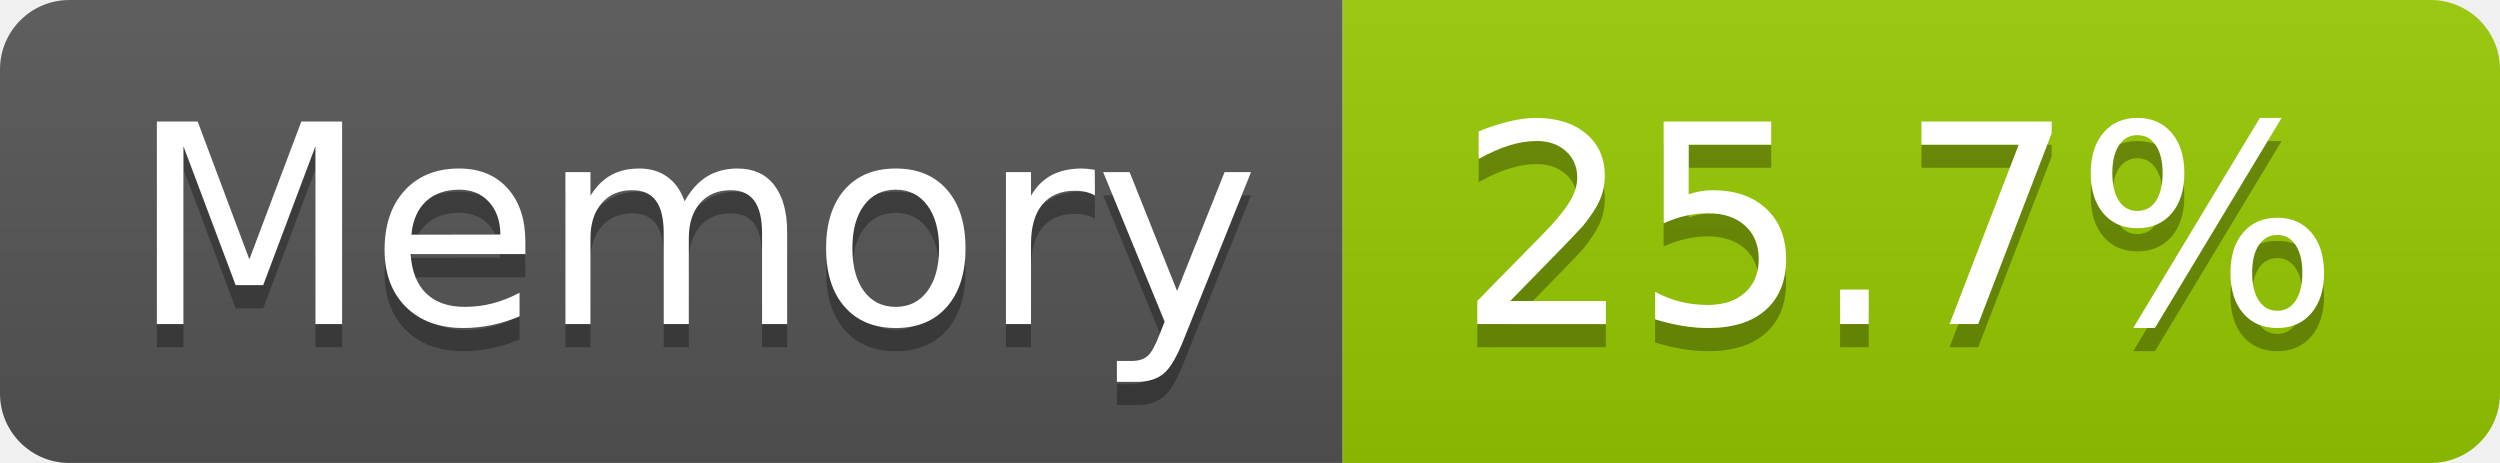
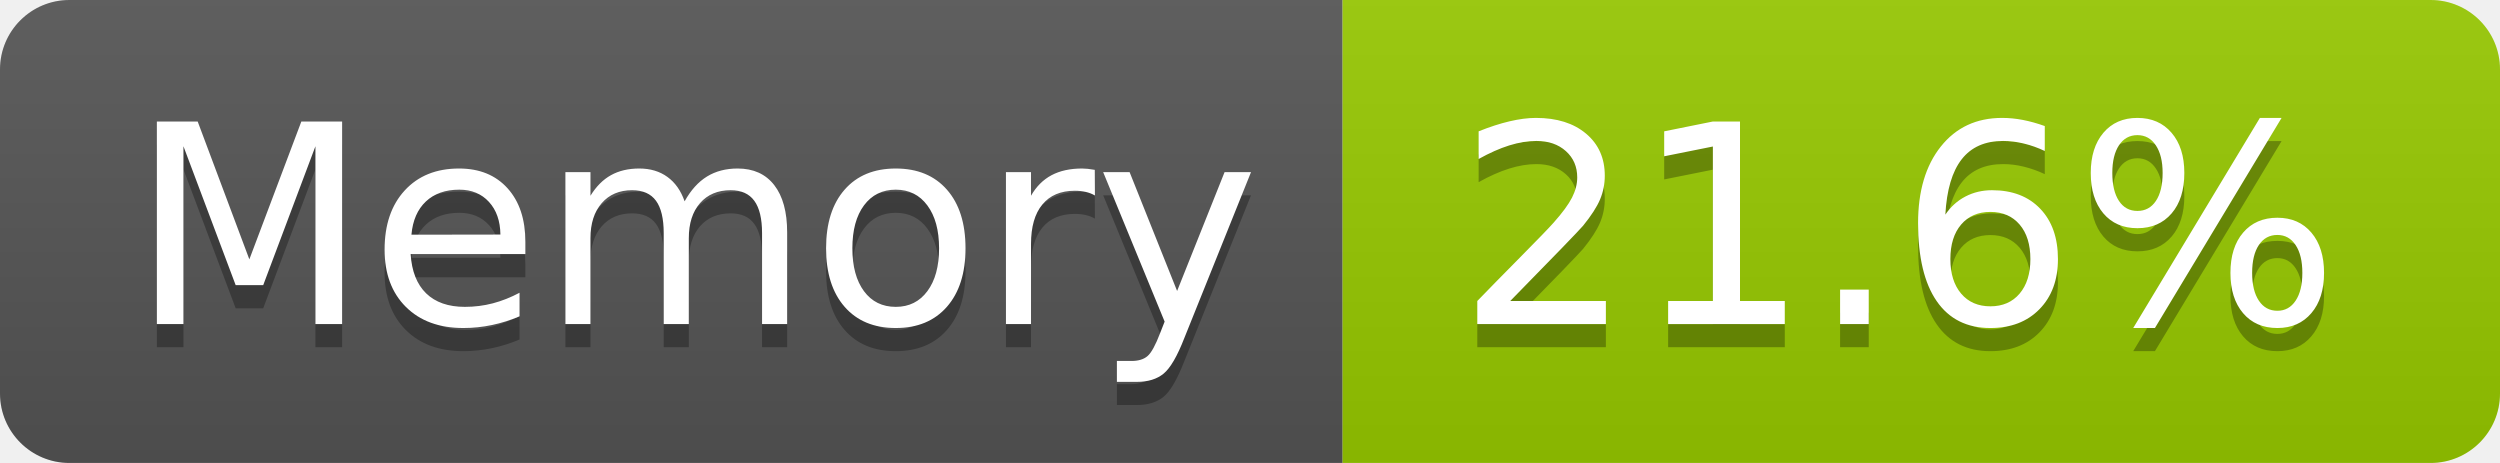
- <svg xmlns="http://www.w3.org/2000/svg" width="108" height="20" role="img" aria-label="Memory: 25.7%">
+ <svg xmlns="http://www.w3.org/2000/svg" width="108" height="20" role="img" aria-label="Memory: 21.6%">
  <linearGradient id="s" x2="0" y2="100%">
    <stop offset="0" stop-color="#bbb" stop-opacity=".1" />
    <stop offset="1" stop-opacity=".1" />
  </linearGradient>
  <clipPath id="r">
    <rect width="108" height="20" rx="3" fill="#fff" />
  </clipPath>
  <g clip-path="url(#r)">
    <rect width="58" height="20" fill="#555" />
    <rect x="58" width="50" height="20" fill="#97ca00" />
    <rect width="108" height="20" fill="url(#s)" />
  </g>
  <g fill="#fff" text-anchor="middle" font-family="Verdana,Geneva,DejaVu Sans,sans-serif" text-rendering="geometricPrecision" font-size="120">
    <text aria-hidden="true" x="300" y="150" fill="#010101" fill-opacity=".3" transform="scale(.1)" textLength="466">Memory</text>
    <text x="300" y="140" transform="scale(.1)" fill="#fff" textLength="466">Memory</text>
-     <text aria-hidden="true" x="820" y="150" fill="#010101" fill-opacity=".3" transform="scale(.1)" textLength="390">25.7%</text>
-     <text x="820" y="140" transform="scale(.1)" fill="#fff" textLength="390">25.7%</text>
+     <text aria-hidden="true" x="820" y="150" fill="#010101" fill-opacity=".3" transform="scale(.1)" textLength="390">21.6%</text>
+     <text x="820" y="140" transform="scale(.1)" fill="#fff" textLength="390">21.6%</text>
  </g>
</svg>
